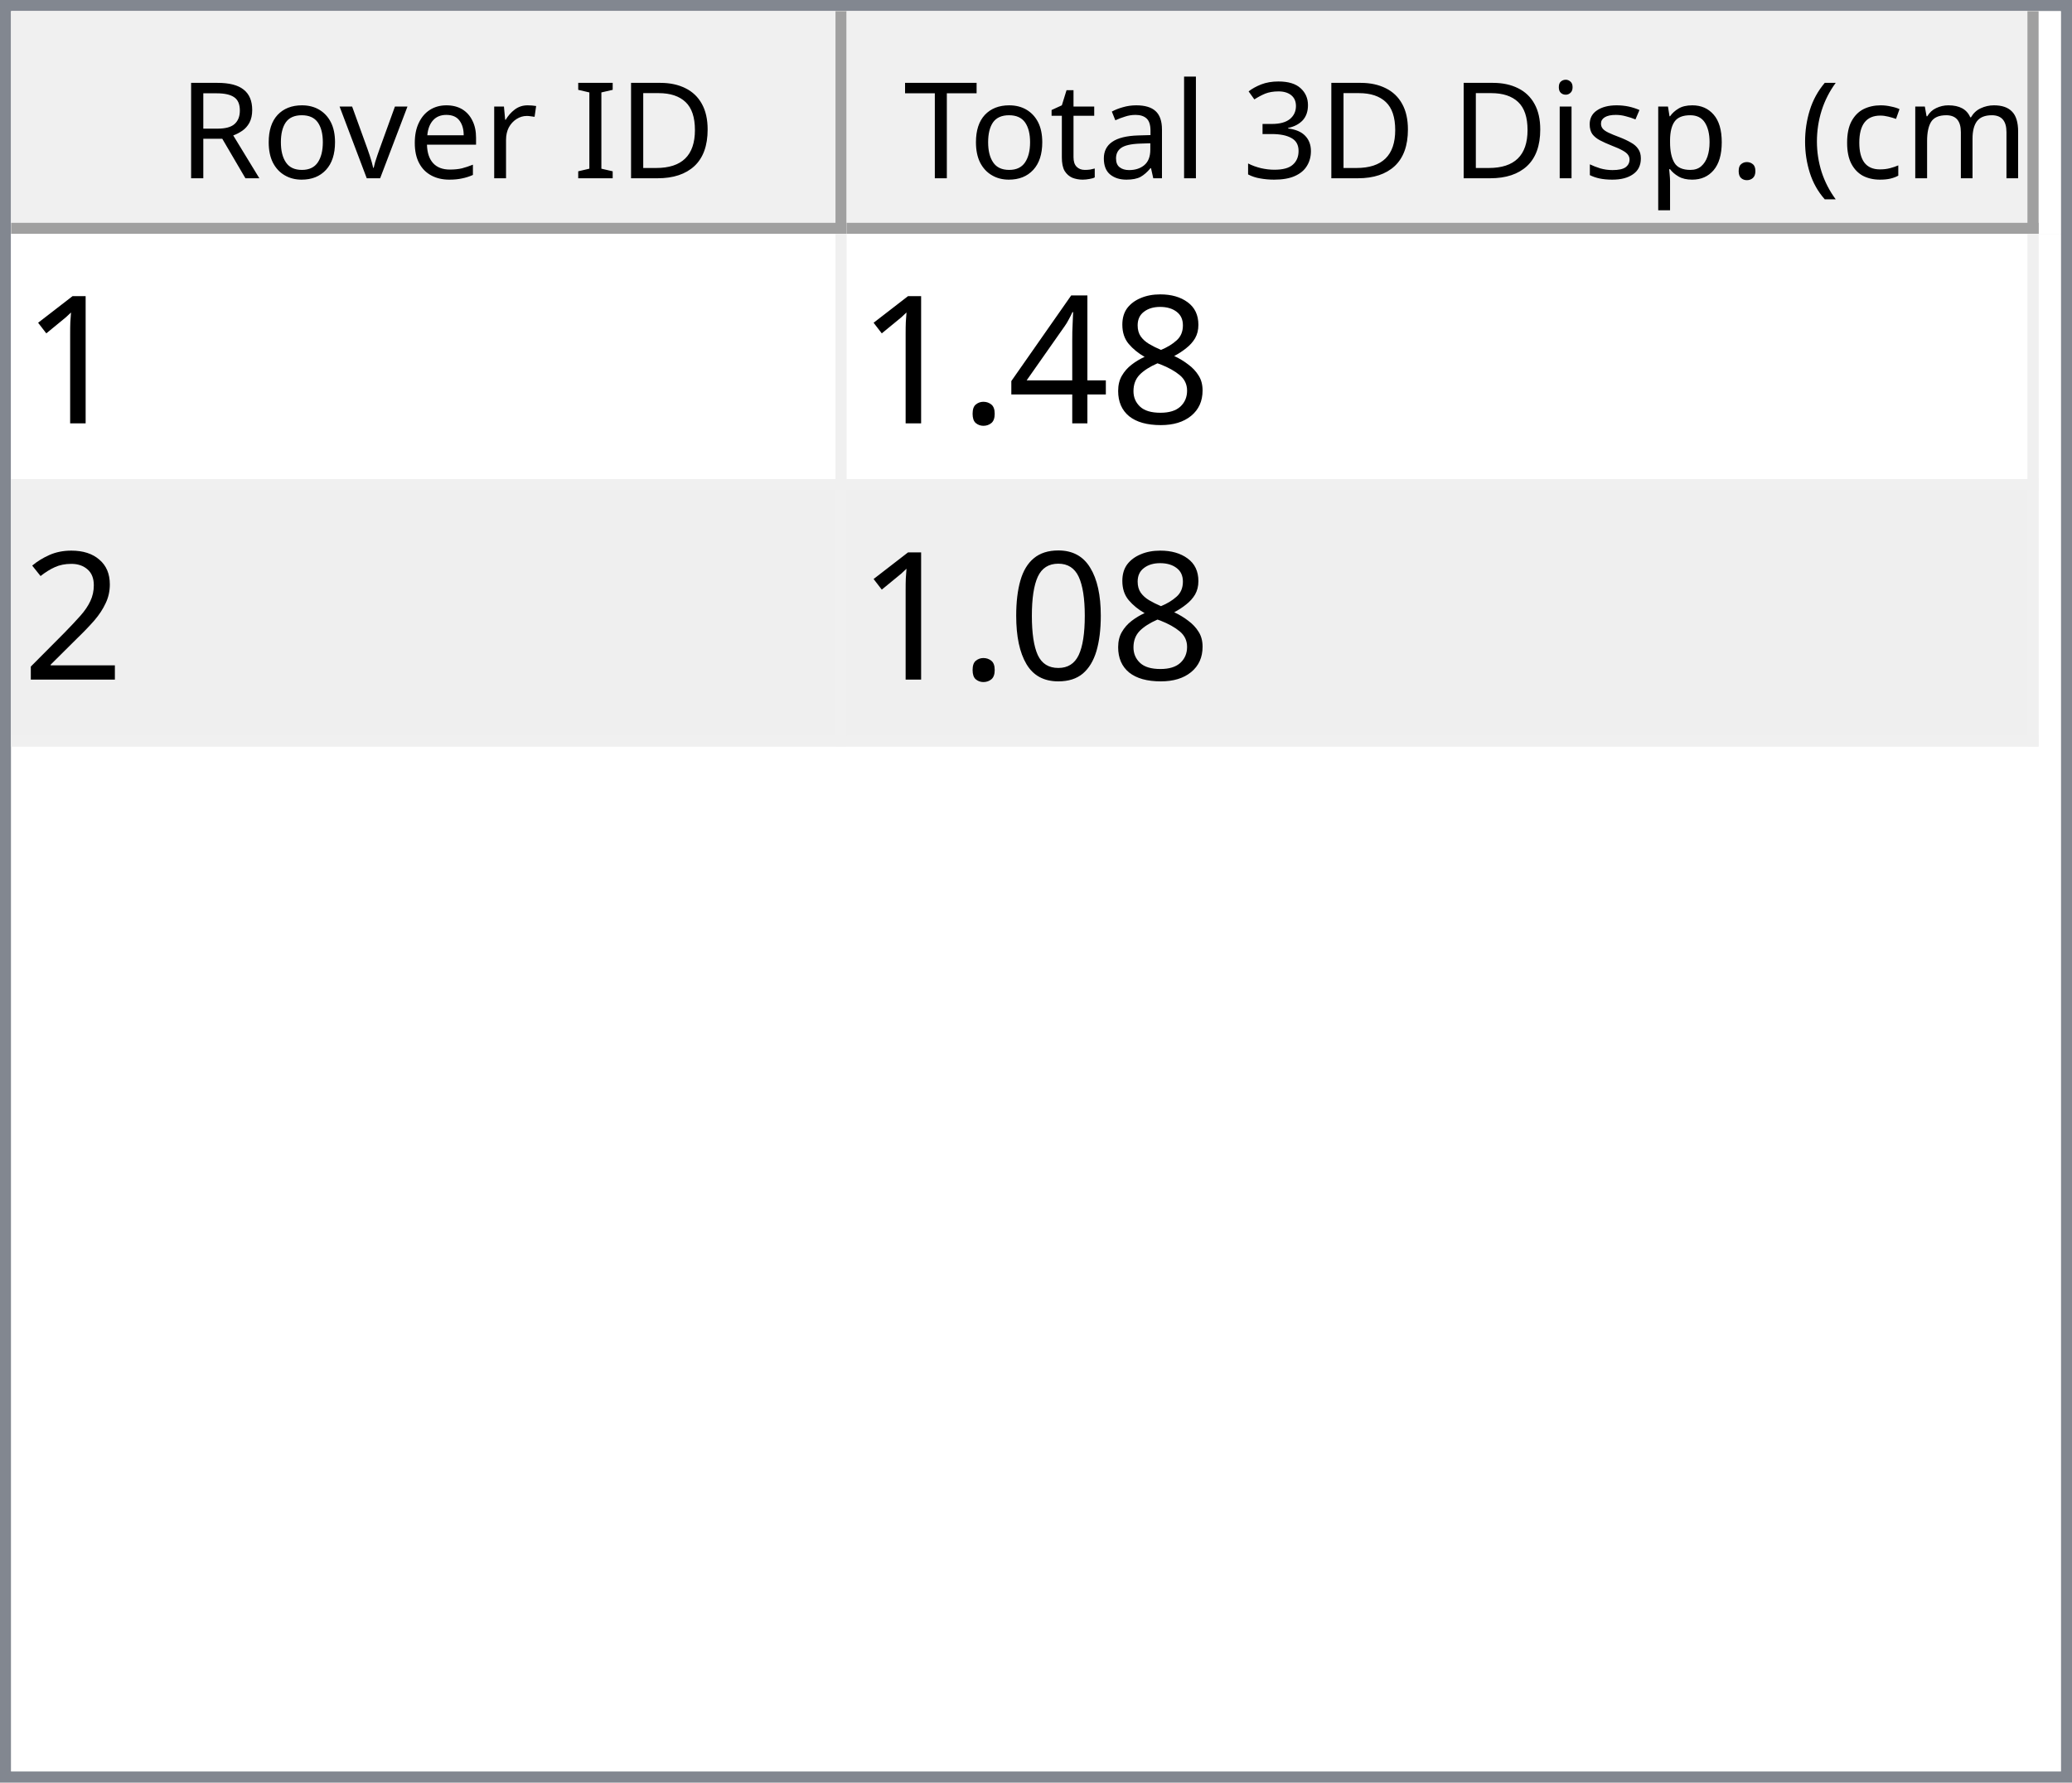
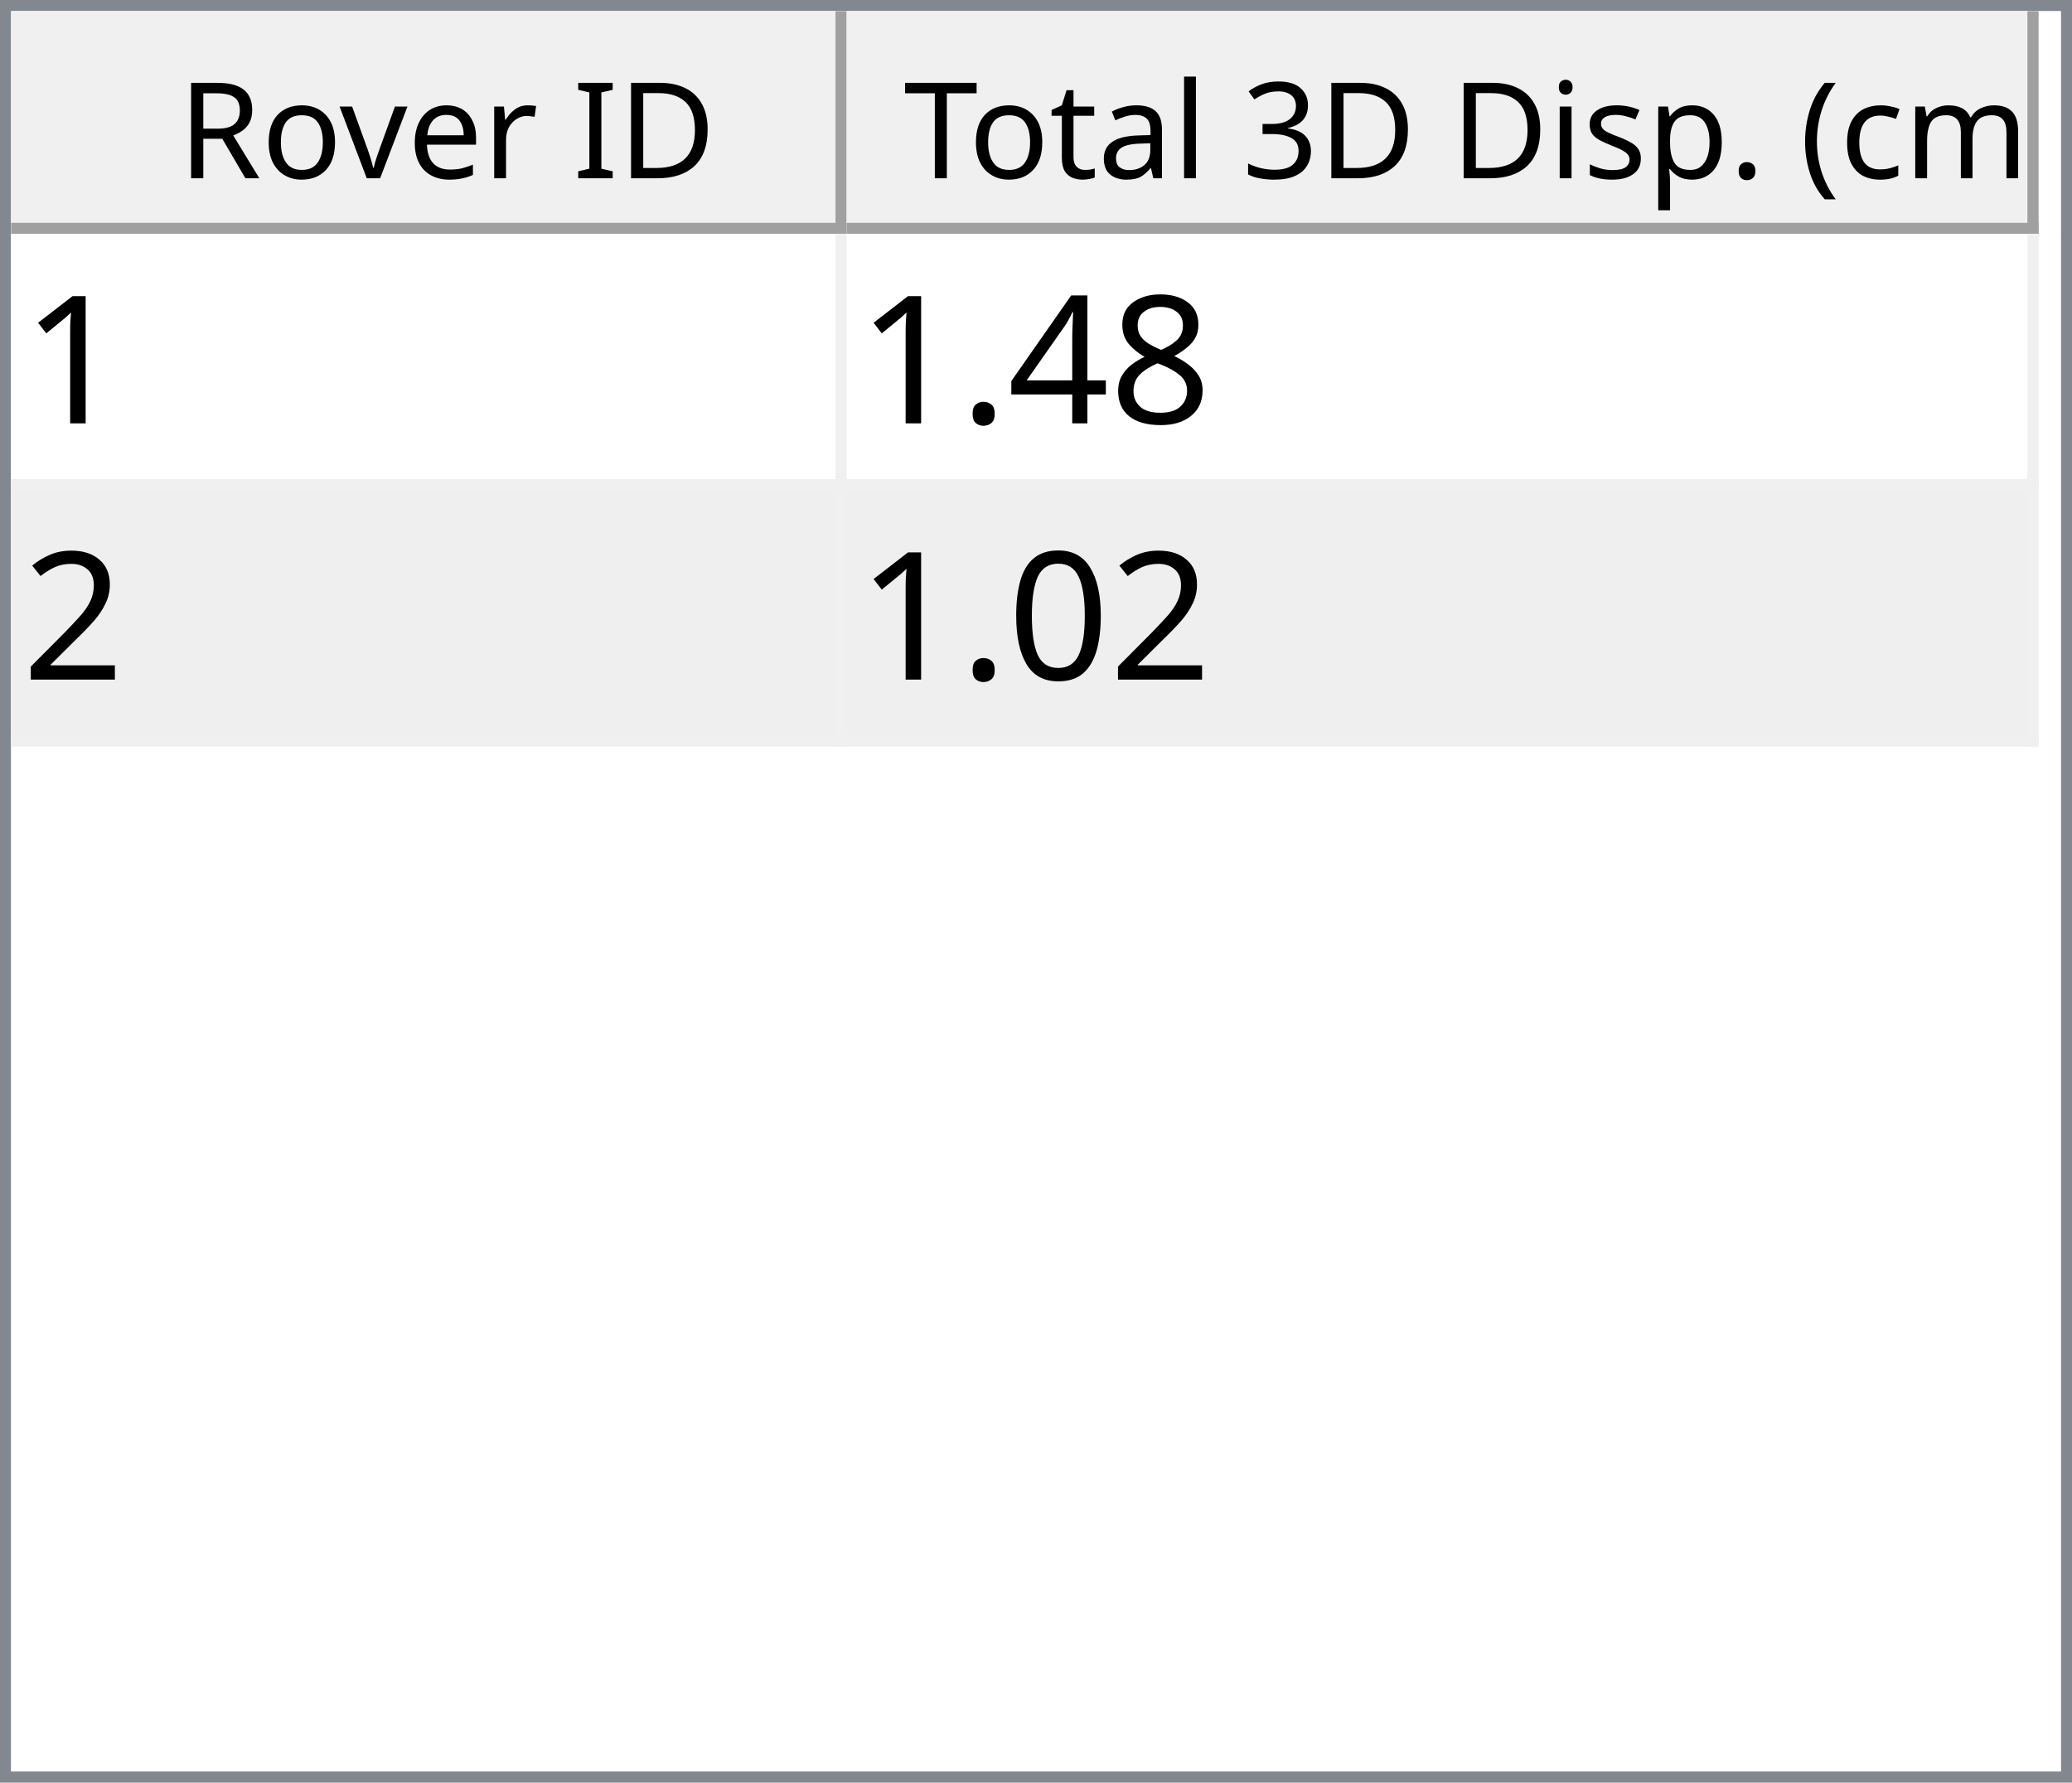
<svg xmlns="http://www.w3.org/2000/svg" style="fill-opacity:1; color-rendering:auto; color-interpolation:auto; text-rendering:auto; stroke:black; stroke-linecap:square; stroke-miterlimit:10; shape-rendering:auto; stroke-opacity:1; fill:black; stroke-dasharray:none; font-weight:normal; stroke-width:1; font-family:'Dialog'; font-style:normal; stroke-linejoin:miter; font-size:12px; stroke-dashoffset:0; image-rendering:auto;" width="186" height="160">
  <defs id="genericDefs" />
  <g>
    <defs id="defs1">
      <clipPath clipPathUnits="userSpaceOnUse" id="clipPath1">
        <path d="M0 0 L186 0 L186 160 L0 160 L0 0 Z" />
      </clipPath>
      <clipPath clipPathUnits="userSpaceOnUse" id="clipPath2">
        <path d="M0 0 L0 160 L186 160 L186 0 Z" />
      </clipPath>
      <clipPath clipPathUnits="userSpaceOnUse" id="clipPath3">
        <path d="M0 0 L0 20 L184 20 L184 0 Z" />
      </clipPath>
      <clipPath clipPathUnits="userSpaceOnUse" id="clipPath4">
        <path d="M0 0 L0 20 L75 20 L75 0 Z" />
      </clipPath>
      <clipPath clipPathUnits="userSpaceOnUse" id="clipPath5">
        <path d="M1 1 L1 19 L74 19 L74 1 Z" />
      </clipPath>
      <clipPath clipPathUnits="userSpaceOnUse" id="clipPath6">
        <path d="M0 0 L0 18 L73 18 L73 0 Z" />
      </clipPath>
      <clipPath clipPathUnits="userSpaceOnUse" id="clipPath7">
        <path d="M-0.5 -0.5 L-0.5 19.5 L74.5 19.5 L74.5 -0.5 Z" />
      </clipPath>
      <clipPath clipPathUnits="userSpaceOnUse" id="clipPath8">
        <path d="M0 0 L0 20 L107 20 L107 0 Z" />
      </clipPath>
      <clipPath clipPathUnits="userSpaceOnUse" id="clipPath9">
        <path d="M1 1 L1 19 L106 19 L106 1 Z" />
      </clipPath>
      <clipPath clipPathUnits="userSpaceOnUse" id="clipPath10">
        <path d="M0 0 L0 18 L105 18 L105 0 Z" />
      </clipPath>
      <clipPath clipPathUnits="userSpaceOnUse" id="clipPath11">
        <path d="M-0.5 -0.5 L-0.5 19.5 L106.5 19.5 L106.5 -0.5 Z" />
      </clipPath>
      <clipPath clipPathUnits="userSpaceOnUse" id="clipPath12">
        <path d="M0 0 L0 138 L184 138 L184 0 Z" />
      </clipPath>
      <clipPath clipPathUnits="userSpaceOnUse" id="clipPath13">
        <path d="M0 0 L0 46 L182 46 L182 0 Z" />
      </clipPath>
      <clipPath clipPathUnits="userSpaceOnUse" id="clipPath14">
        <path d="M-0.5 -0.5 L-0.5 45.5 L181.5 45.5 L181.5 -0.5 Z" />
      </clipPath>
      <clipPath clipPathUnits="userSpaceOnUse" id="clipPath15">
        <path d="M0 0 L0 22 L74 22 L74 0 Z" />
      </clipPath>
      <clipPath clipPathUnits="userSpaceOnUse" id="clipPath16">
        <path d="M0 0 L0 22 L106 22 L106 0 Z" />
      </clipPath>
      <font horiz-adv-x="64.551" id="font1">
        <font-face ascent="107.91" descent="25.098" units-per-em="100" style="font-style:normal; font-family:Segoe UI; font-weight:normal;" />
        <missing-glyph horiz-adv-x="64.551" d="M8.109 0 L8.109 68.266 L56.453 68.266 L56.453 0 L8.109 0 ZM15.328 7.234 L49.219 7.234 L49.219 61.031 L15.328 61.031 L15.328 7.234 Z" />
        <glyph unicode="D" horiz-adv-x="70.117" d="M9.188 0 L9.188 70.016 L28.516 70.016 Q65.531 70.016 65.531 35.891 Q65.531 19.672 55.25 9.836 Q44.969 0 27.734 0 L9.188 0 ZM17.391 62.594 L17.391 7.422 L27.828 7.422 Q41.609 7.422 49.273 14.797 Q56.938 22.172 56.938 35.688 Q56.938 62.594 28.328 62.594 L17.391 62.594 Z" />
        <glyph unicode="I" horiz-adv-x="26.611" d="M17.391 0 L9.188 0 L9.188 70.016 L17.391 70.016 L17.391 0 Z" />
        <glyph unicode=" " horiz-adv-x="27.393" d="" />
        <glyph unicode="r" horiz-adv-x="34.766" d="M34.188 41.891 Q32.078 43.5 28.125 43.5 Q23 43.5 19.555 38.672 Q16.109 33.844 16.109 25.484 L16.109 0 L8.109 0 L8.109 50 L16.109 50 L16.109 39.703 L16.312 39.703 Q18.016 44.969 21.531 47.922 Q25.047 50.875 29.391 50.875 Q32.516 50.875 34.188 50.203 L34.188 41.891 Z" />
        <glyph unicode="e" horiz-adv-x="52.295" d="M48.297 23 L12.984 23 Q13.188 14.656 17.484 10.109 Q21.781 5.562 29.297 5.562 Q37.75 5.562 44.828 11.141 L44.828 3.609 Q38.234 -1.172 27.391 -1.172 Q16.797 -1.172 10.742 5.641 Q4.688 12.453 4.688 24.812 Q4.688 36.469 11.305 43.82 Q17.922 51.172 27.734 51.172 Q37.547 51.172 42.922 44.828 Q48.297 38.484 48.297 27.203 L48.297 23 ZM40.094 29.781 Q40.047 36.719 36.75 40.578 Q33.453 44.438 27.594 44.438 Q21.922 44.438 17.969 40.383 Q14.016 36.328 13.094 29.781 L40.094 29.781 Z" />
        <glyph unicode="v" horiz-adv-x="47.9" d="M47.406 50 L27.484 0 L19.625 0 L0.688 50 L9.469 50 L22.172 13.672 Q23.578 9.672 23.922 6.688 L24.125 6.688 Q24.609 10.453 25.688 13.484 L38.969 50 L47.406 50 Z" />
        <glyph unicode="o" horiz-adv-x="58.594" d="M29 -1.172 Q17.922 -1.172 11.305 5.836 Q4.688 12.844 4.688 24.422 Q4.688 37.016 11.57 44.094 Q18.453 51.172 30.172 51.172 Q41.359 51.172 47.633 44.289 Q53.906 37.406 53.906 25.203 Q53.906 13.234 47.141 6.031 Q40.375 -1.172 29 -1.172 ZM29.594 44.438 Q21.875 44.438 17.383 39.188 Q12.891 33.938 12.891 24.703 Q12.891 15.828 17.43 10.695 Q21.969 5.562 29.594 5.562 Q37.359 5.562 41.531 10.594 Q45.703 15.625 45.703 24.906 Q45.703 34.281 41.531 39.359 Q37.359 44.438 29.594 44.438 Z" />
        <glyph unicode="R" horiz-adv-x="59.814" d="M59.375 0 L49.609 0 L37.891 19.625 Q36.281 22.359 34.766 24.289 Q33.25 26.219 31.664 27.438 Q30.078 28.656 28.25 29.219 Q26.422 29.781 24.125 29.781 L17.391 29.781 L17.391 0 L9.188 0 L9.188 70.016 L30.078 70.016 Q34.672 70.016 38.555 68.867 Q42.438 67.719 45.289 65.375 Q48.141 63.031 49.758 59.547 Q51.375 56.062 51.375 51.375 Q51.375 47.703 50.273 44.656 Q49.172 41.609 47.148 39.211 Q45.125 36.812 42.266 35.133 Q39.406 33.453 35.844 32.516 L35.844 32.328 Q37.594 31.547 38.891 30.547 Q40.188 29.547 41.359 28.18 Q42.531 26.812 43.68 25.078 Q44.828 23.344 46.234 21.047 L59.375 0 ZM17.391 62.594 L17.391 37.203 L28.516 37.203 Q31.594 37.203 34.203 38.133 Q36.812 39.062 38.719 40.797 Q40.625 42.531 41.703 45.047 Q42.781 47.562 42.781 50.688 Q42.781 56.297 39.141 59.445 Q35.5 62.594 28.609 62.594 L17.391 62.594 Z" />
        <glyph unicode=")" horiz-adv-x="30.176" d="M8.297 -15.922 L1.172 -15.922 Q16.406 2.344 16.406 26.812 Q16.406 51.469 1.078 70.016 L8.297 70.016 Q23.531 52.156 23.531 26.703 Q23.531 1.375 8.297 -15.922 Z" />
        <glyph unicode="m" horiz-adv-x="86.133" d="M79.109 0 L71.094 0 L71.094 28.719 Q71.094 37.016 68.531 40.727 Q65.969 44.438 59.906 44.438 Q54.781 44.438 51.195 39.75 Q47.609 35.062 47.609 28.516 L47.609 0 L39.594 0 L39.594 29.688 Q39.594 44.438 28.219 44.438 Q22.953 44.438 19.531 40.016 Q16.109 35.594 16.109 28.516 L16.109 0 L8.109 0 L8.109 50 L16.109 50 L16.109 42.094 L16.312 42.094 Q21.625 51.172 31.844 51.172 Q36.969 51.172 40.773 48.312 Q44.578 45.453 46 40.828 Q51.562 51.172 62.594 51.172 Q79.109 51.172 79.109 30.812 L79.109 0 Z" />
        <glyph unicode="c" horiz-adv-x="46.191" d="M42.188 2.297 Q36.422 -1.172 28.516 -1.172 Q17.828 -1.172 11.258 5.789 Q4.688 12.75 4.688 23.828 Q4.688 36.188 11.766 43.68 Q18.844 51.172 30.672 51.172 Q37.25 51.172 42.281 48.734 L42.281 40.531 Q36.719 44.438 30.375 44.438 Q22.703 44.438 17.797 38.945 Q12.891 33.453 12.891 24.516 Q12.891 15.719 17.508 10.641 Q22.125 5.562 29.891 5.562 Q36.422 5.562 42.188 9.906 L42.188 2.297 Z" />
        <glyph unicode="(" horiz-adv-x="30.176" d="M29.109 -15.922 L21.969 -15.922 Q6.844 1.375 6.844 26.703 Q6.844 52.156 21.969 70.016 L29.203 70.016 Q13.875 51.469 13.875 26.812 Q13.875 2.344 29.109 -15.922 Z" />
        <glyph unicode="." horiz-adv-x="21.68" d="M10.891 -1.078 Q8.641 -1.078 7.055 0.539 Q5.469 2.156 5.469 4.391 Q5.469 6.641 7.055 8.273 Q8.641 9.906 10.891 9.906 Q13.188 9.906 14.797 8.273 Q16.406 6.641 16.406 4.391 Q16.406 2.156 14.797 0.539 Q13.188 -1.078 10.891 -1.078 Z" />
        <glyph unicode="p" horiz-adv-x="58.789" d="M16.312 7.234 L16.109 7.234 L16.109 -23 L8.109 -23 L8.109 50 L16.109 50 L16.109 41.219 L16.312 41.219 Q22.219 51.172 33.594 51.172 Q43.266 51.172 48.688 44.461 Q54.109 37.75 54.109 26.469 Q54.109 13.922 48 6.375 Q41.891 -1.172 31.297 -1.172 Q21.578 -1.172 16.312 7.234 ZM16.109 27.391 L16.109 20.406 Q16.109 14.203 20.141 9.883 Q24.172 5.562 30.375 5.562 Q37.641 5.562 41.773 11.133 Q45.906 16.703 45.906 26.609 Q45.906 34.969 42.047 39.703 Q38.188 44.438 31.594 44.438 Q24.609 44.438 20.359 39.578 Q16.109 34.719 16.109 27.391 Z" />
        <glyph unicode="s" horiz-adv-x="42.432" d="M5.078 1.812 L5.078 10.406 Q11.625 5.562 19.484 5.562 Q30.031 5.562 30.031 12.594 Q30.031 14.594 29.125 15.992 Q28.219 17.391 26.68 18.461 Q25.141 19.531 23.07 20.383 Q21 21.234 18.609 22.172 Q15.281 23.484 12.766 24.828 Q10.25 26.172 8.57 27.859 Q6.891 29.547 6.031 31.695 Q5.172 33.844 5.172 36.719 Q5.172 40.234 6.789 42.945 Q8.406 45.656 11.086 47.484 Q13.766 49.312 17.211 50.242 Q20.656 51.172 24.312 51.172 Q30.812 51.172 35.938 48.922 L35.938 40.828 Q30.422 44.438 23.25 44.438 Q21 44.438 19.195 43.922 Q17.391 43.406 16.094 42.477 Q14.797 41.547 14.086 40.258 Q13.375 38.969 13.375 37.406 Q13.375 35.453 14.086 34.133 Q14.797 32.812 16.164 31.789 Q17.531 30.766 19.484 29.938 Q21.438 29.109 23.922 28.125 Q27.25 26.859 29.883 25.516 Q32.516 24.172 34.375 22.484 Q36.234 20.797 37.234 18.602 Q38.234 16.406 38.234 13.375 Q38.234 9.672 36.602 6.938 Q34.969 4.203 32.234 2.398 Q29.5 0.594 25.93 -0.289 Q22.359 -1.172 18.453 -1.172 Q10.75 -1.172 5.078 1.812 Z" />
        <glyph unicode="i" horiz-adv-x="24.219" d="M12.203 62.703 Q10.062 62.703 8.547 64.164 Q7.031 65.625 7.031 67.875 Q7.031 70.125 8.547 71.609 Q10.062 73.094 12.203 73.094 Q14.406 73.094 15.945 71.609 Q17.484 70.125 17.484 67.875 Q17.484 65.719 15.945 64.211 Q14.406 62.703 12.203 62.703 ZM16.109 0 L8.109 0 L8.109 50 L16.109 50 L16.109 0 Z" />
        <glyph unicode="3" horiz-adv-x="53.906" d="M46.531 19.828 Q46.531 15.094 44.75 11.211 Q42.969 7.328 39.719 4.57 Q36.469 1.812 31.93 0.297 Q27.391 -1.219 21.922 -1.219 Q11.922 -1.219 6 2.594 L6 11.188 Q13.094 5.609 22.219 5.609 Q25.875 5.609 28.828 6.539 Q31.781 7.469 33.906 9.227 Q36.031 10.984 37.18 13.477 Q38.328 15.969 38.328 19.094 Q38.328 32.812 18.797 32.812 L12.984 32.812 L12.984 39.594 L18.5 39.594 Q35.797 39.594 35.797 52.484 Q35.797 64.406 22.609 64.406 Q15.188 64.406 8.688 59.422 L8.688 67.188 Q15.375 71.188 24.609 71.188 Q29 71.188 32.57 69.969 Q36.141 68.75 38.68 66.555 Q41.219 64.359 42.609 61.281 Q44 58.203 44 54.5 Q44 40.672 30.031 36.719 L30.031 36.531 Q33.594 36.141 36.625 34.797 Q39.656 33.453 41.852 31.305 Q44.047 29.156 45.289 26.25 Q46.531 23.344 46.531 19.828 Z" />
        <glyph unicode="l" horiz-adv-x="24.219" d="M16.109 0 L8.109 0 L8.109 74.031 L16.109 74.031 L16.109 0 Z" />
        <glyph unicode="a" horiz-adv-x="50.879" d="M43.891 0 L35.891 0 L35.891 7.812 L35.688 7.812 Q30.469 -1.172 20.312 -1.172 Q12.844 -1.172 8.617 2.781 Q4.391 6.734 4.391 13.281 Q4.391 27.297 20.906 29.594 L35.891 31.688 Q35.891 44.438 25.594 44.438 Q16.547 44.438 9.281 38.281 L9.281 46.484 Q16.656 51.172 26.266 51.172 Q43.891 51.172 43.891 32.516 L43.891 0 ZM35.891 25.297 L23.828 23.641 Q18.266 22.859 15.43 20.875 Q12.594 18.891 12.594 13.875 Q12.594 10.203 15.211 7.883 Q17.828 5.562 22.172 5.562 Q28.125 5.562 32.008 9.742 Q35.891 13.922 35.891 20.312 L35.891 25.297 Z" />
        <glyph unicode="t" horiz-adv-x="33.887" d="M31.297 0.484 Q28.469 -1.078 23.828 -1.078 Q10.688 -1.078 10.688 13.578 L10.688 43.172 L2.094 43.172 L2.094 50 L10.688 50 L10.688 62.203 L18.703 64.797 L18.703 50 L31.297 50 L31.297 43.172 L18.703 43.172 L18.703 14.984 Q18.703 9.969 20.414 7.82 Q22.125 5.672 26.078 5.672 Q29.109 5.672 31.297 7.328 L31.297 0.484 Z" />
        <glyph unicode="T" horiz-adv-x="52.393" d="M50.594 62.594 L30.375 62.594 L30.375 0 L22.172 0 L22.172 62.594 L2 62.594 L2 70.016 L50.594 70.016 L50.594 62.594 Z" />
      </font>
      <font horiz-adv-x="75.0" id="font2">
        <font-face ascent="100.537" descent="21.973" units-per-em="100" style="font-style:normal; font-family:sans-serif; font-weight:normal;" />
        <missing-glyph horiz-adv-x="75.0" d="M12.5 0 L12.5 62.5 L62.5 62.5 L62.5 0 L12.5 0 ZM14.062 1.562 L60.938 1.562 L60.938 60.938 L14.062 60.938 L14.062 1.562 Z" />
        <glyph unicode="1" horiz-adv-x="55.615" d="M37.25 0 L28.469 0 L28.469 56 Q25.297 52.984 20.141 49.953 Q14.984 46.922 10.891 45.406 L10.891 53.906 Q18.266 57.375 23.781 62.305 Q29.297 67.234 31.594 71.875 L37.25 71.875 L37.25 0 Z" />
        <glyph unicode="8" horiz-adv-x="55.615" d="M17.672 38.812 Q12.203 40.828 9.57 44.539 Q6.938 48.25 6.938 53.422 Q6.938 61.234 12.555 66.555 Q18.172 71.875 27.484 71.875 Q36.859 71.875 42.578 66.43 Q48.297 60.984 48.297 53.172 Q48.297 48.188 45.68 44.508 Q43.062 40.828 37.75 38.812 Q44.344 36.672 47.781 31.883 Q51.219 27.094 51.219 20.453 Q51.219 11.281 44.727 5.031 Q38.234 -1.219 27.641 -1.219 Q17.047 -1.219 10.547 5.055 Q4.047 11.328 4.047 20.703 Q4.047 27.688 7.594 32.398 Q11.141 37.109 17.672 38.812 ZM15.922 53.719 Q15.922 48.641 19.195 45.414 Q22.469 42.188 27.688 42.188 Q32.766 42.188 36.016 45.383 Q39.266 48.578 39.266 53.219 Q39.266 58.062 35.914 61.359 Q32.562 64.656 27.594 64.656 Q22.562 64.656 19.242 61.43 Q15.922 58.203 15.922 53.719 ZM13.094 20.656 Q13.094 16.891 14.875 13.375 Q16.656 9.859 20.172 7.93 Q23.688 6 27.734 6 Q34.031 6 38.133 10.055 Q42.234 14.109 42.234 20.359 Q42.234 26.703 38.016 30.859 Q33.797 35.016 27.438 35.016 Q21.234 35.016 17.164 30.914 Q13.094 26.812 13.094 20.656 Z" />
        <glyph unicode="4" horiz-adv-x="55.615" d="M32.328 0 L32.328 17.141 L1.266 17.141 L1.266 25.203 L33.938 71.578 L41.109 71.578 L41.109 25.203 L50.781 25.203 L50.781 17.141 L41.109 17.141 L41.109 0 L32.328 0 ZM32.328 25.203 L32.328 57.469 L9.906 25.203 L32.328 25.203 Z" />
        <glyph unicode="." horiz-adv-x="27.783" d="M9.078 0 L9.078 10.016 L19.094 10.016 L19.094 0 L9.078 0 Z" />
        <glyph unicode="2" horiz-adv-x="55.615" d="M50.344 8.453 L50.344 0 L3.031 0 Q2.938 3.172 4.047 6.109 Q5.859 10.938 9.836 15.625 Q13.812 20.312 21.344 26.469 Q33.016 36.031 37.117 41.625 Q41.219 47.219 41.219 52.203 Q41.219 57.422 37.477 61.008 Q33.734 64.594 27.734 64.594 Q21.391 64.594 17.578 60.789 Q13.766 56.984 13.719 50.25 L4.688 51.172 Q5.609 61.281 11.664 66.578 Q17.719 71.875 27.938 71.875 Q38.234 71.875 44.242 66.164 Q50.25 60.453 50.25 52 Q50.25 47.703 48.492 43.555 Q46.734 39.406 42.656 34.812 Q38.578 30.219 29.109 22.219 Q21.188 15.578 18.945 13.211 Q16.703 10.844 15.234 8.453 L50.344 8.453 Z" />
        <glyph unicode="0" horiz-adv-x="55.615" d="M4.156 35.297 Q4.156 48 6.766 55.742 Q9.375 63.484 14.523 67.68 Q19.672 71.875 27.484 71.875 Q33.25 71.875 37.594 69.555 Q41.938 67.234 44.773 62.867 Q47.609 58.5 49.219 52.227 Q50.828 45.953 50.828 35.297 Q50.828 22.703 48.242 14.969 Q45.656 7.234 40.508 3.008 Q35.359 -1.219 27.484 -1.219 Q17.141 -1.219 11.234 6.203 Q4.156 15.141 4.156 35.297 ZM13.188 35.297 Q13.188 17.672 17.312 11.836 Q21.438 6 27.484 6 Q33.547 6 37.672 11.859 Q41.797 17.719 41.797 35.297 Q41.797 52.984 37.672 58.789 Q33.547 64.594 27.391 64.594 Q21.344 64.594 17.719 59.469 Q13.188 52.938 13.188 35.297 Z" />
      </font>
    </defs>
    <g style="fill:white; stroke:white;">
      <rect x="0" y="0" width="186" style="clip-path:url(#clipPath1); stroke:none;" height="160" />
    </g>
    <g style="fill:white; text-rendering:optimizeSpeed; color-rendering:optimizeSpeed; image-rendering:optimizeSpeed; shape-rendering:crispEdges; stroke:white; color-interpolation:sRGB;">
      <rect x="0" width="186" height="160" y="0" style="stroke:none;" />
      <path style="stroke:none;" d="M0 160 L186 160 L186 0 L0 0 Z" />
    </g>
    <g style="fill:rgb(240,240,240); font-family:'Segoe UI'; stroke:rgb(240,240,240);">
      <rect x="0" y="0" width="186" style="clip-path:url(#clipPath2); stroke:none;" height="160" />
    </g>
    <g style="fill:rgb(130,135,144); font-family:'Segoe UI'; stroke:rgb(130,135,144);">
      <path d="M0 0 L186 0 L186 160 L0 160 L0 0 ZM1 1 L185 1 L185 159 L1 159 L1 1 Z" style="fill-rule:evenodd; clip-path:url(#clipPath2); stroke:none;" />
    </g>
    <g style="fill:white; font-family:'Segoe UI'; stroke:white;" transform="translate(1,1)">
      <rect x="0" y="0" width="184" style="clip-path:url(#clipPath3); stroke:none;" height="20" />
    </g>
    <g style="fill:rgb(240,240,240); font-family:'Segoe UI'; stroke:rgb(240,240,240);" transform="translate(1,1)">
      <rect x="0" y="0" width="75" style="clip-path:url(#clipPath4); stroke:none;" height="20" />
    </g>
    <g style="font-family:'Segoe UI';" transform="translate(2,2)">
      <text x="14" xml:space="preserve" y="14" style="clip-path:url(#clipPath6); stroke:none;">Rover ID</text>
    </g>
    <g style="fill:rgb(160,160,160); font-family:'Segoe UI'; stroke:rgb(160,160,160); stroke-linejoin:bevel;" transform="translate(1.5,1.5)">
      <line x1="74" x2="74" y1="0" style="fill:none; clip-path:url(#clipPath7);" y2="19" />
    </g>
    <g style="fill:rgb(160,160,160); font-family:'Segoe UI'; stroke:rgb(160,160,160); stroke-linejoin:bevel;" transform="matrix(1,0,0,1,1,1) translate(0.5,0.5)">
      <line x1="0" x2="74" y1="19" style="fill:none; clip-path:url(#clipPath7);" y2="19" />
    </g>
    <g style="fill:rgb(240,240,240); font-family:'Segoe UI'; stroke:rgb(240,240,240);" transform="translate(76,1)">
      <rect x="0" y="0" width="107" style="clip-path:url(#clipPath8); stroke:none;" height="20" />
    </g>
    <g style="font-family:'Segoe UI';" transform="translate(77,2)">
      <text x="1" xml:space="preserve" y="14" style="clip-path:url(#clipPath10); stroke:none;"> Total 3D Disp. (cm)</text>
    </g>
    <g style="fill:rgb(160,160,160); font-family:'Segoe UI'; stroke:rgb(160,160,160); stroke-linejoin:bevel;" transform="translate(76.5,1.5)">
      <line x1="106" x2="106" y1="0" style="fill:none; clip-path:url(#clipPath11);" y2="19" />
    </g>
    <g style="fill:rgb(160,160,160); font-family:'Segoe UI'; stroke:rgb(160,160,160); stroke-linejoin:bevel;" transform="matrix(1,0,0,1,76,1) translate(0.5,0.5)">
      <line x1="0" x2="106" y1="19" style="fill:none; clip-path:url(#clipPath11);" y2="19" />
    </g>
    <g style="fill:white; font-family:'Segoe UI'; stroke:white;" transform="translate(1,21)">
      <rect x="0" y="0" width="184" style="clip-path:url(#clipPath12); stroke:none;" height="138" />
    </g>
    <g style="fill:rgb(240,240,240); font-size:16px; font-family:sans-serif; stroke:rgb(240,240,240);" transform="translate(1,21)">
      <rect x="0" y="0" width="182" style="clip-path:url(#clipPath13); stroke:none;" height="46" />
      <line transform="translate(0.5,0.5)" x1="0" x2="181" y1="22" style="clip-path:url(#clipPath14); fill:none; stroke-linejoin:bevel;" y2="22" />
    </g>
    <g transform="matrix(1,0,0,1,1,21) translate(0.5,0.5)" style="fill:rgb(240,240,240); font-size:16px; font-family:sans-serif; stroke:rgb(240,240,240); stroke-linejoin:bevel;">
      <line x1="0" x2="181" y1="45" style="fill:none; clip-path:url(#clipPath14);" y2="45" />
    </g>
    <g transform="matrix(1,0,0,1,1,21) translate(0.5,0.5)" style="fill:rgb(240,240,240); font-size:16px; font-family:sans-serif; stroke:rgb(240,240,240); stroke-linejoin:bevel;">
      <line x1="74" x2="74" y1="0" style="fill:none; clip-path:url(#clipPath14);" y2="45" />
    </g>
    <g transform="matrix(1,0,0,1,1,21) translate(0.5,0.5)" style="fill:rgb(240,240,240); font-size:16px; font-family:sans-serif; stroke:rgb(240,240,240); stroke-linejoin:bevel;">
      <line x1="181" x2="181" y1="0" style="fill:none; clip-path:url(#clipPath14);" y2="45" />
    </g>
    <g style="fill:white; font-size:16px; font-family:sans-serif; stroke:white;" transform="matrix(1,0,0,1,1,21)">
      <rect x="0" y="0" width="74" style="clip-path:url(#clipPath15); stroke:none;" height="22" />
      <text x="1" y="17" style="fill:black; clip-path:url(#clipPath15); stroke:none;" xml:space="preserve">1</text>
    </g>
    <g style="fill:white; font-size:16px; font-family:sans-serif; stroke:white;" transform="matrix(1,0,0,1,1,21) translate(75,0)">
      <rect x="0" y="0" width="106" style="clip-path:url(#clipPath16); stroke:none;" height="22" />
      <text x="1" y="17" style="fill:black; clip-path:url(#clipPath16); stroke:none;" xml:space="preserve">1.48</text>
    </g>
    <g style="fill:rgb(239,239,239); font-size:16px; font-family:sans-serif; stroke:rgb(239,239,239);" transform="matrix(1,0,0,1,1,21) translate(0,23)">
      <rect x="0" y="0" width="74" style="clip-path:url(#clipPath15); stroke:none;" height="22" />
      <text x="1" y="17" style="fill:black; clip-path:url(#clipPath15); stroke:none;" xml:space="preserve">2</text>
    </g>
    <g style="fill:rgb(239,239,239); font-size:16px; font-family:sans-serif; stroke:rgb(239,239,239);" transform="matrix(1,0,0,1,1,21) translate(75,23)">
      <rect x="0" y="0" width="106" style="clip-path:url(#clipPath16); stroke:none;" height="22" />
-       <text x="1" y="17" style="fill:black; clip-path:url(#clipPath16); stroke:none;" xml:space="preserve">1.08</text>
+       <text x="1" y="17" style="fill:black; clip-path:url(#clipPath16); stroke:none;" xml:space="preserve">1.02</text>
    </g>
  </g>
</svg>
